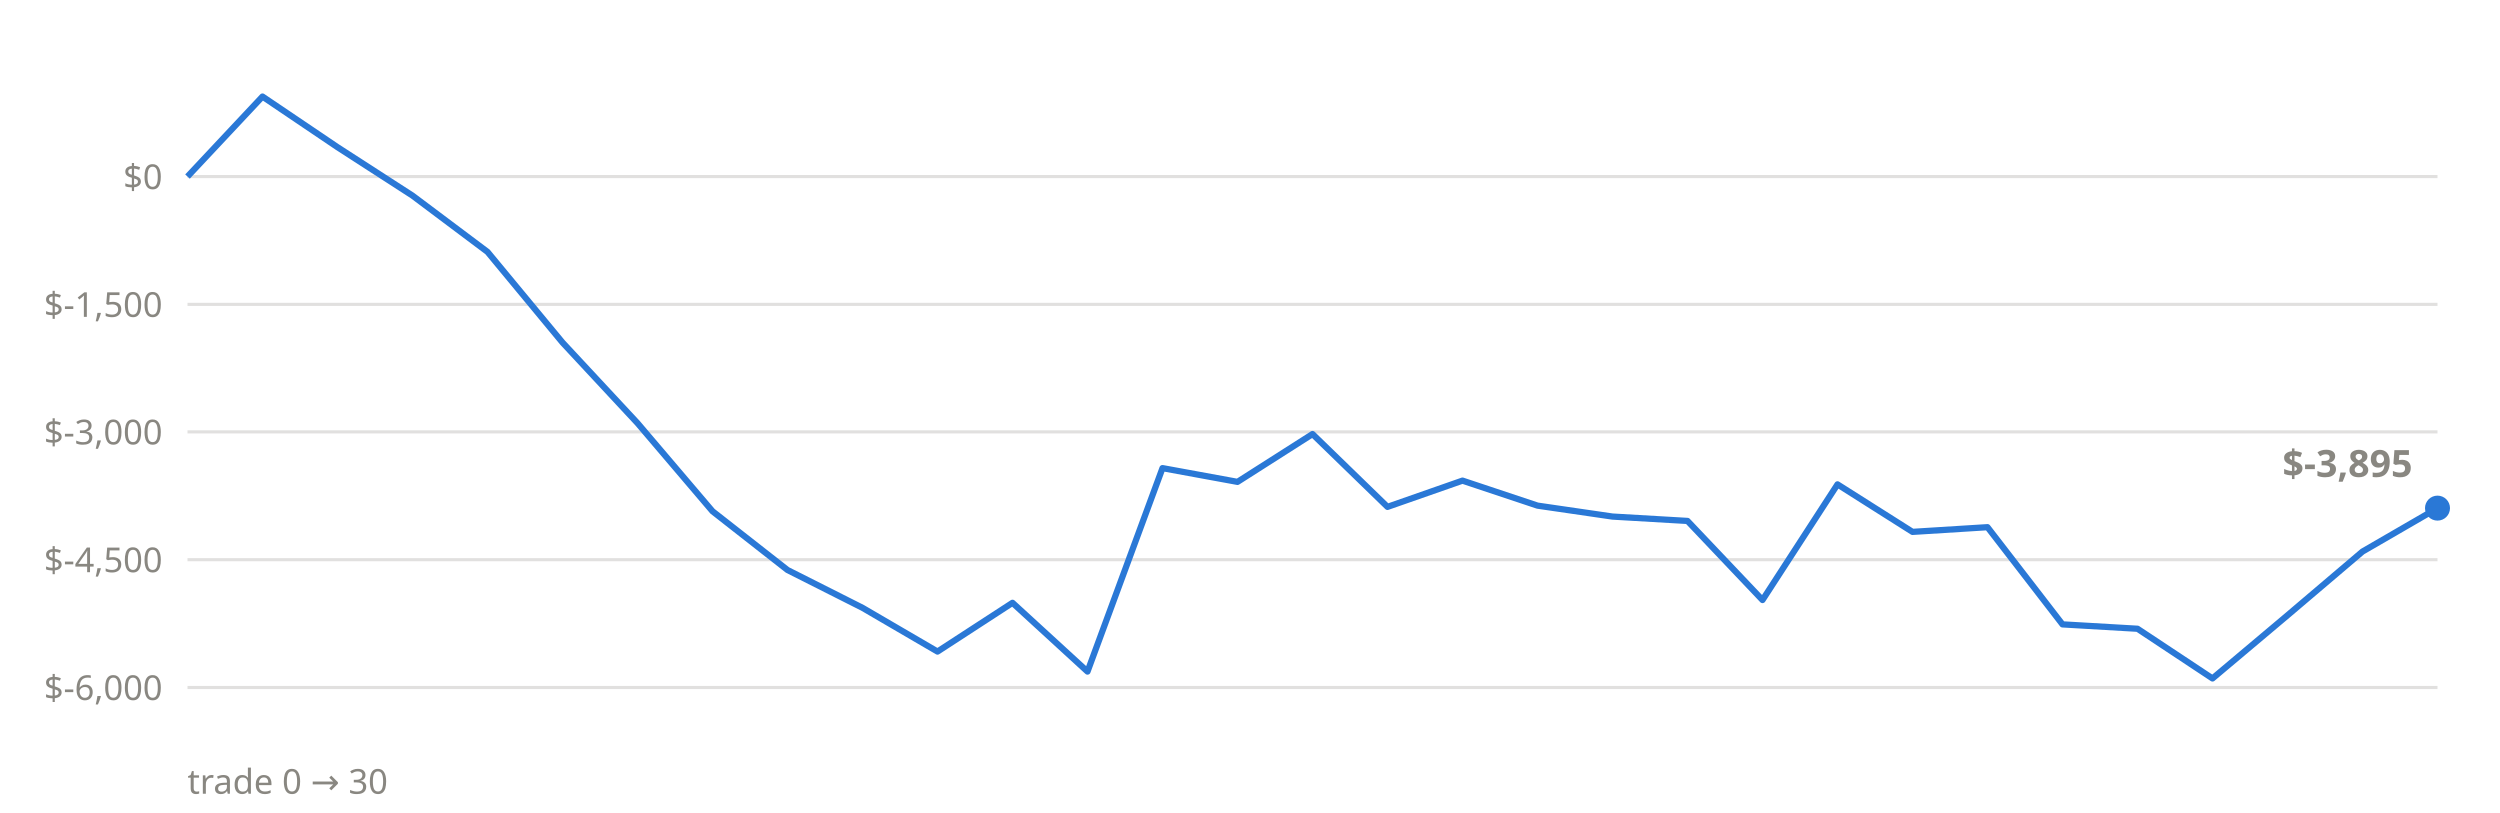
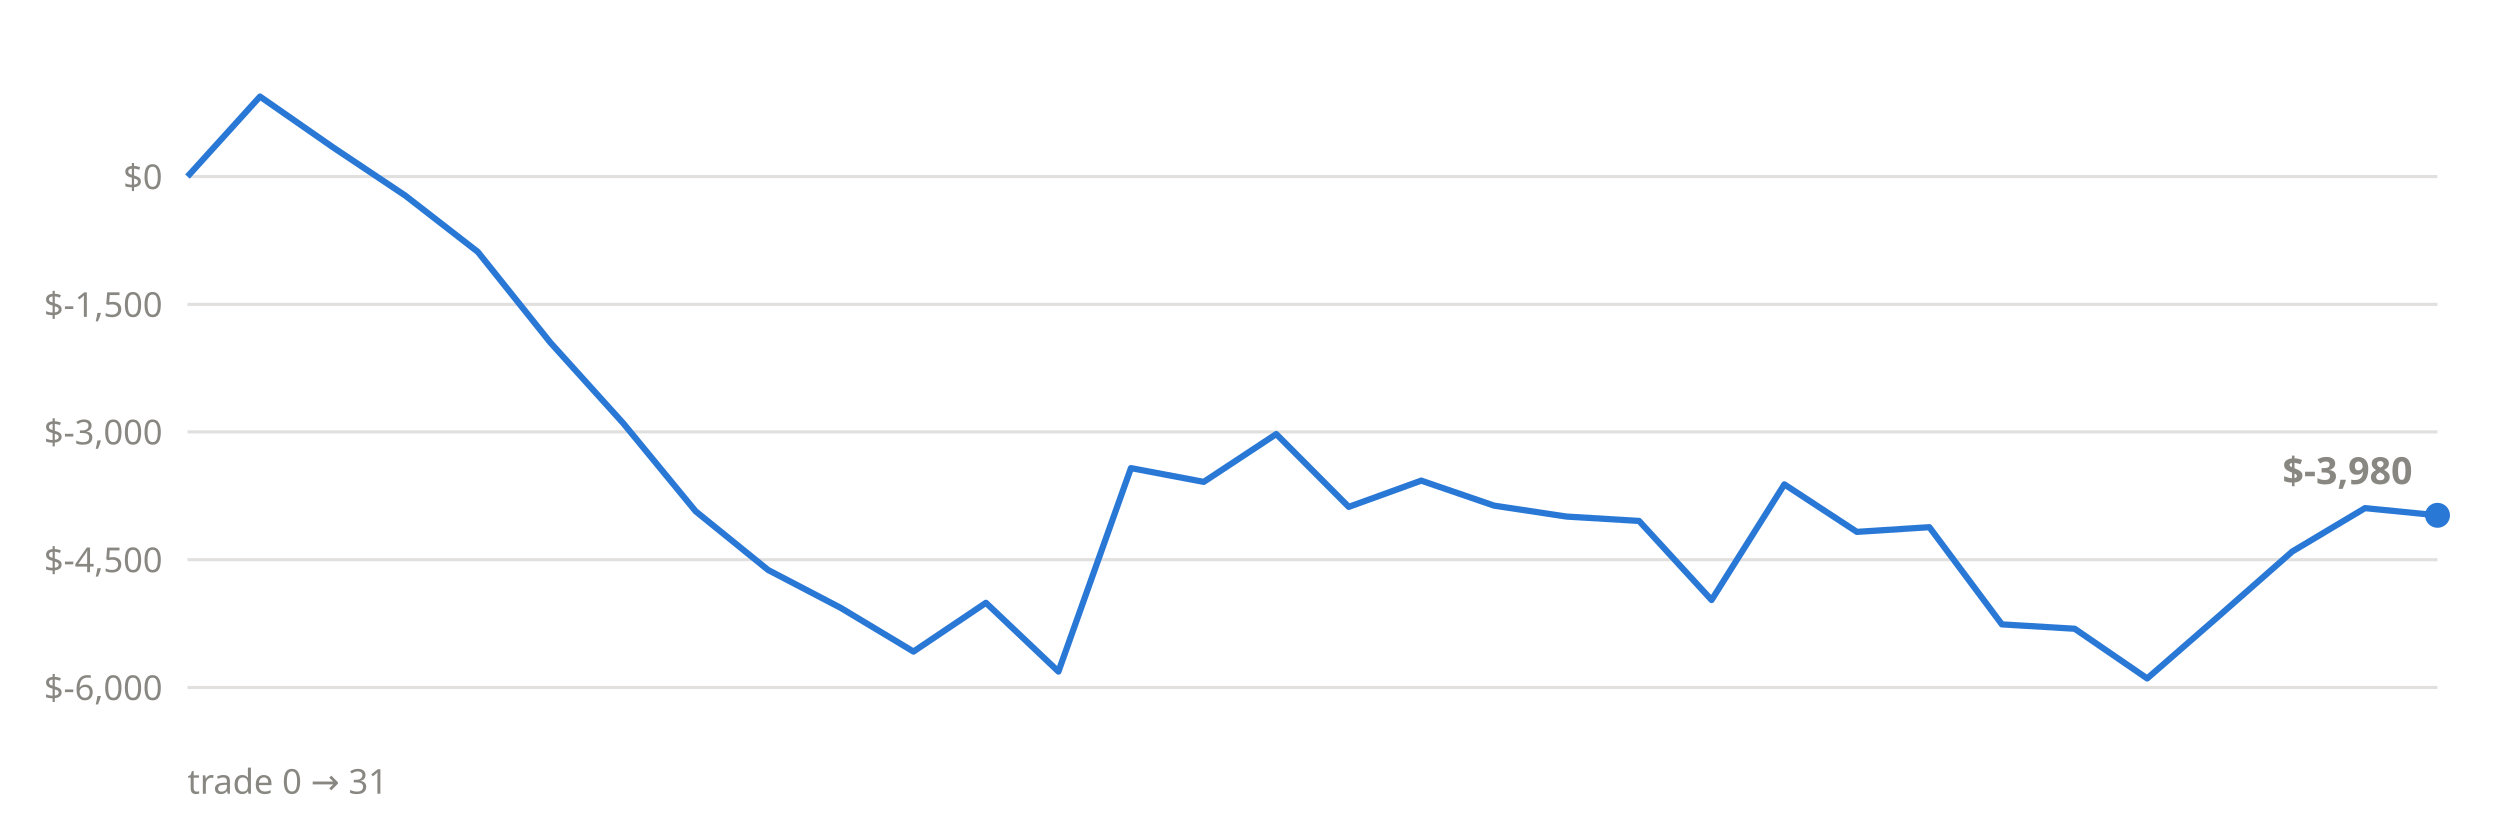
<svg xmlns="http://www.w3.org/2000/svg" viewBox="0 0 800 260" font-family="system-ui,sans-serif">
  <line x1="60" x2="780" y1="220.0" y2="220.0" stroke="#898781" stroke-opacity="0.25" stroke-width="1" />
  <text x="52" y="224.0" text-anchor="end" font-size="11" fill="#898781">$-6,000</text>
  <line x1="60" x2="780" y1="179.1" y2="179.1" stroke="#898781" stroke-opacity="0.25" stroke-width="1" />
  <text x="52" y="183.1" text-anchor="end" font-size="11" fill="#898781">$-4,500</text>
  <line x1="60" x2="780" y1="138.2" y2="138.2" stroke="#898781" stroke-opacity="0.25" stroke-width="1" />
  <text x="52" y="142.2" text-anchor="end" font-size="11" fill="#898781">$-3,000</text>
  <line x1="60" x2="780" y1="97.4" y2="97.4" stroke="#898781" stroke-opacity="0.25" stroke-width="1" />
  <text x="52" y="101.4" text-anchor="end" font-size="11" fill="#898781">$-1,500</text>
  <line x1="60" x2="780" y1="56.5" y2="56.5" stroke="#898781" stroke-opacity="0.25" stroke-width="1" />
  <text x="52" y="60.5" text-anchor="end" font-size="11" fill="#898781">$0</text>
-   <polyline points="60.0,56.5 84.0,30.9 108.0,47.1 132.0,62.6 156.0,80.6 180.0,109.6 204.0,135.4 228.0,163.6 252.0,182.4 276.0,194.5 300.0,208.5 324.0,192.9 348.0,214.9 372.0,149.8 396.0,154.2 420.0,138.9 444.0,162.2 468.0,153.8 492.0,161.8 516.0,165.3 540.0,166.7 564.0,192.0 588.0,155.0 612.0,170.2 636.0,168.7 660.0,199.8 684.0,201.2 708.0,217.1 732.0,196.9 756.0,176.5 780.0,162.6" fill="none" stroke="#2a78d6" stroke-width="2" stroke-linejoin="round" />
-   <circle cx="780.0" cy="162.6" r="4" fill="#2a78d6" />
-   <text x="772.0" y="152.6" text-anchor="end" font-size="12" font-weight="600" fill="#898781">$-3,895</text>
-   <text x="60" y="254" font-size="11" fill="#898781">trade 0 → 30</text>
+   <polyline points="60.0,56.5 83.2,30.9 106.5,47.1 129.7,62.6 152.9,80.6 176.1,109.6 199.4,135.4 222.6,163.6 245.8,182.4 269.0,194.5 292.3,208.5 315.5,192.9 338.7,214.9 361.9,149.8 385.2,154.2 408.4,138.9 431.6,162.2 454.8,153.8 478.1,161.8 501.3,165.3 524.5,166.7 547.7,192.0 571.0,155.0 594.2,170.2 617.4,168.7 640.6,199.8 663.9,201.2 687.1,217.1 710.3,196.9 733.5,176.5 756.8,162.6 780.0,164.9" fill="none" stroke="#2a78d6" stroke-width="2" stroke-linejoin="round" />
+   <circle cx="780.0" cy="164.9" r="4" fill="#2a78d6" />
+   <text x="772.0" y="154.9" text-anchor="end" font-size="12" font-weight="600" fill="#898781">$-3,980</text>
+   <text x="60" y="254" font-size="11" fill="#898781">trade 0 → 31</text>
</svg>
